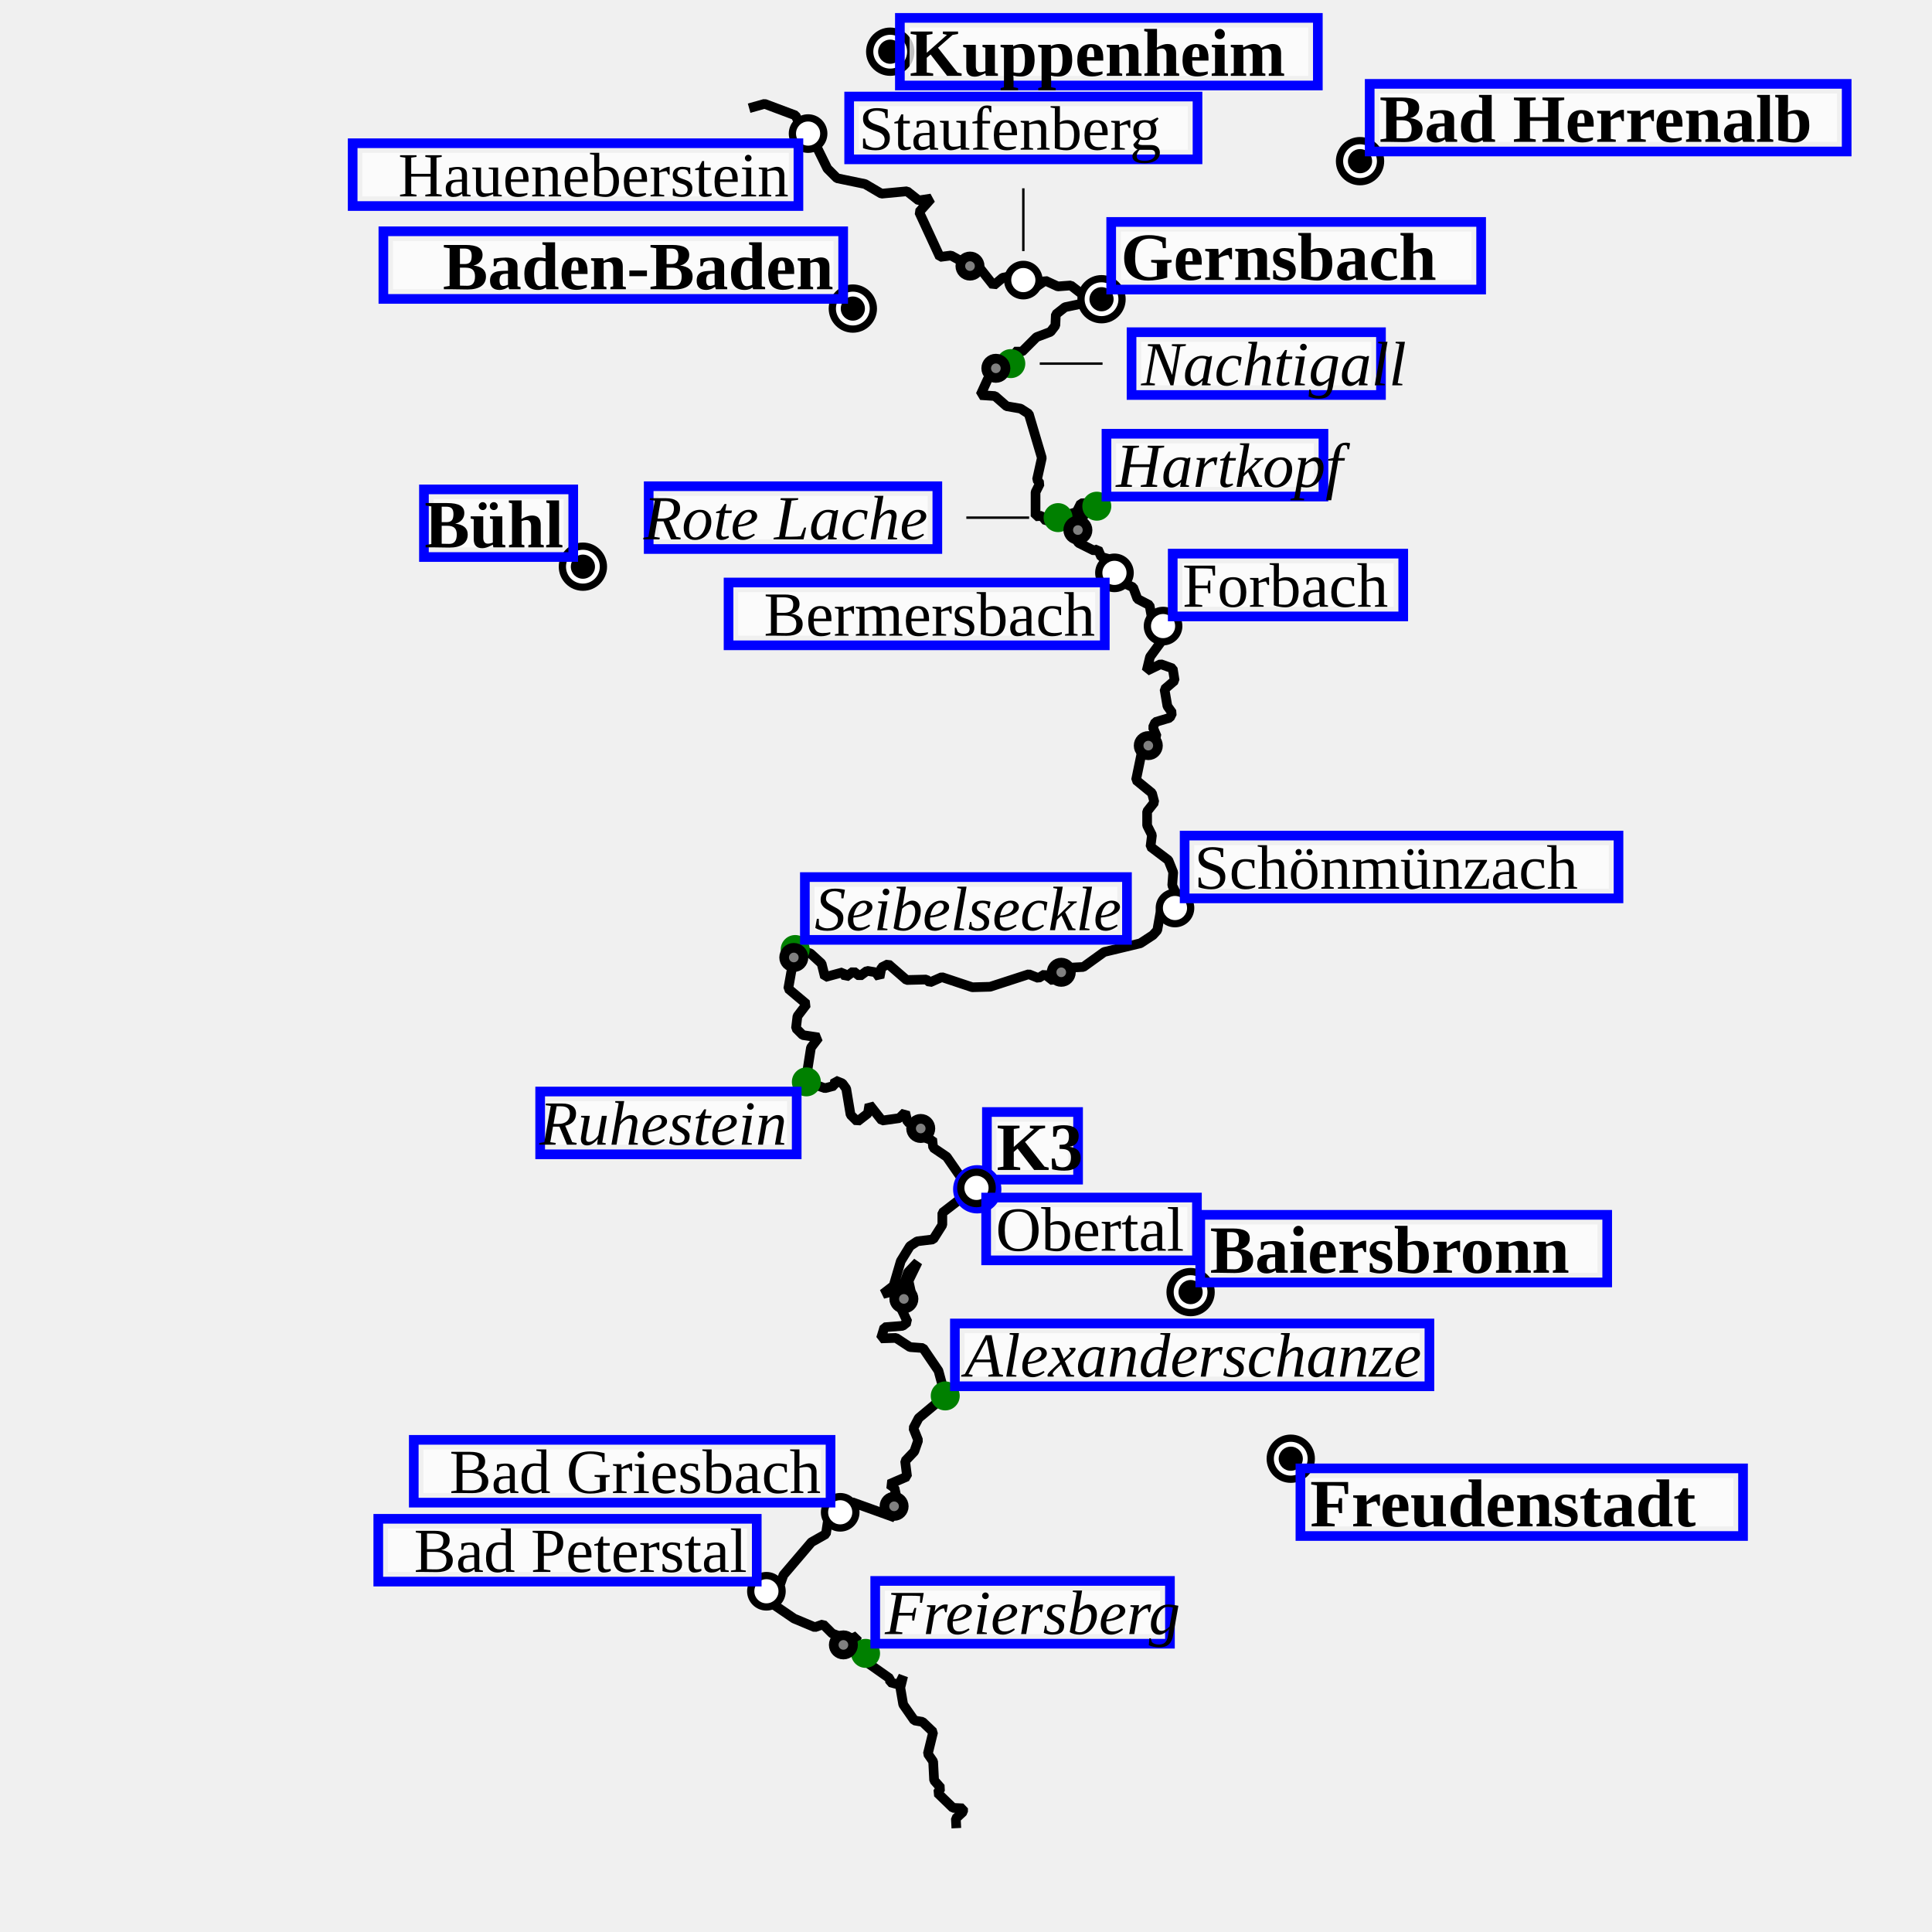
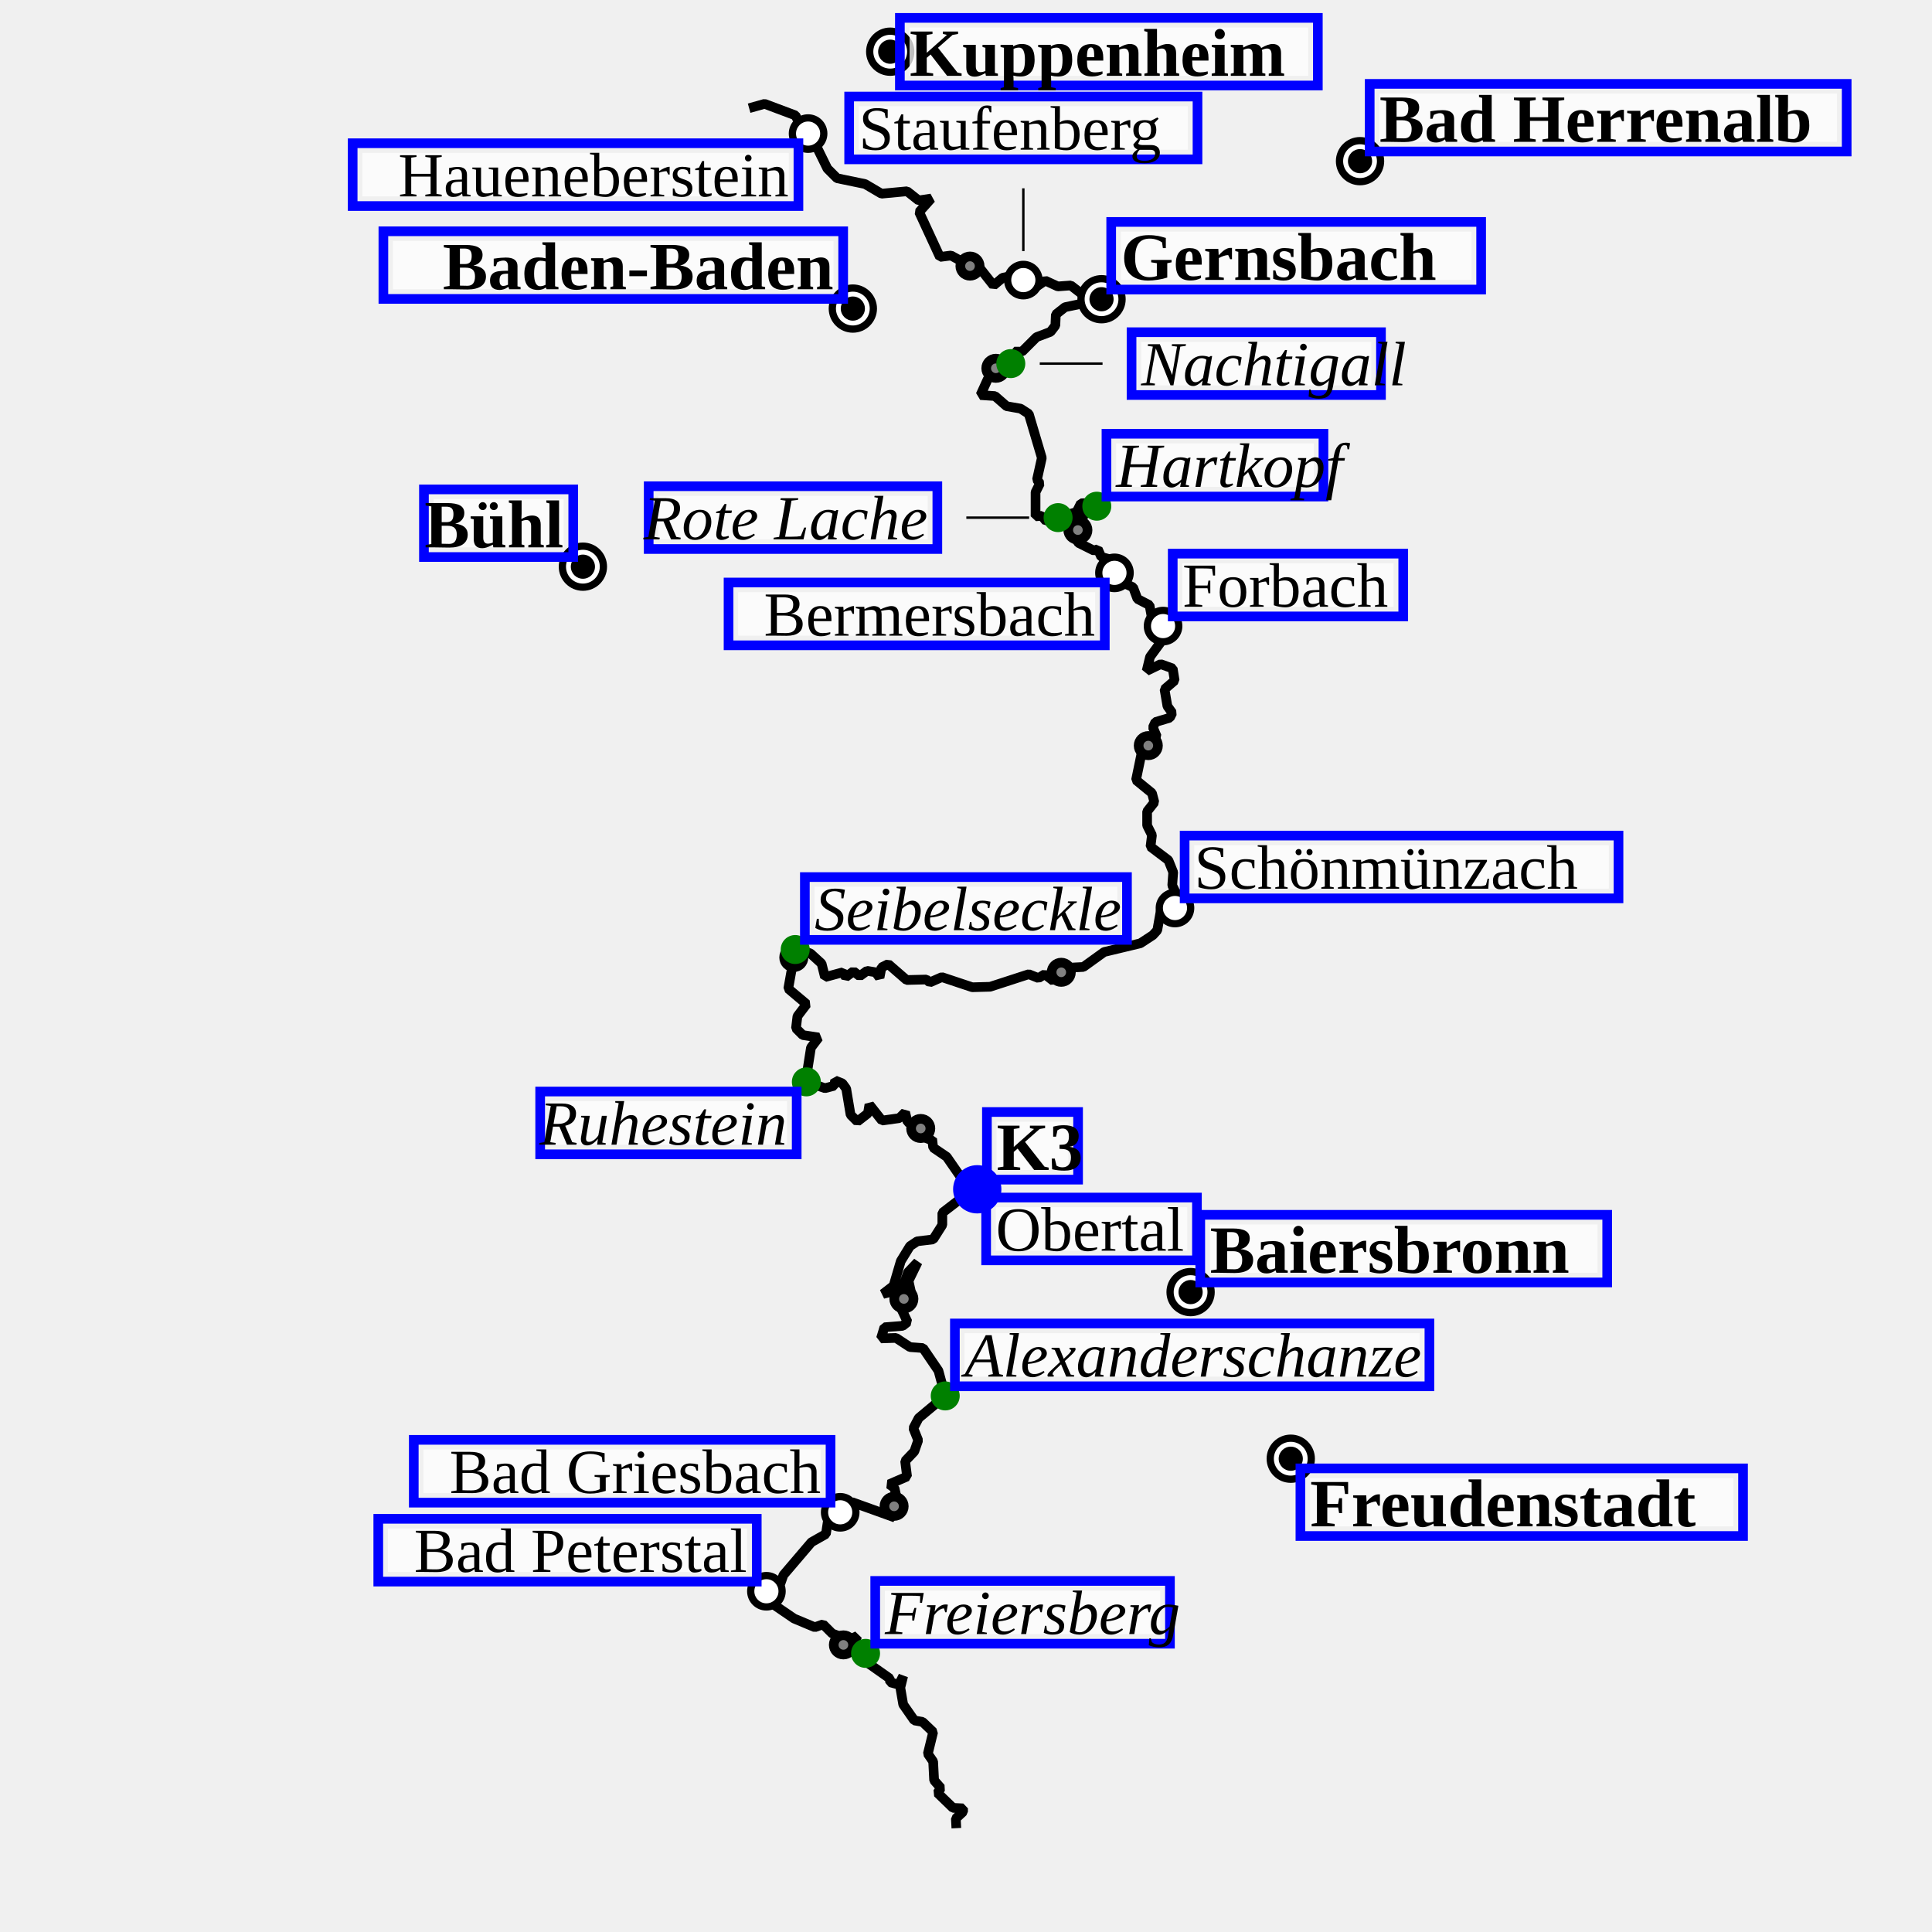
<svg xmlns="http://www.w3.org/2000/svg" height="400" viewBox="(0, 0, 400, 400)" width="400">
  <path d="M198.0,378.5 L197.9,376.5 L199.4,375.1 L199.4,374.4 L197.3,374.3 L194.1,371.2 L194.8,370.2 L193.4,368.6 L193.2,364.7 L192.1,363.1 L193.2,358.6 L191.0,356.5 L189.3,356.2 L187.0,352.9 L186.4,349.4 L187.0,347.0 L186.1,348.8 L184.3,348.3 L184.2,347.5 L179.8,344.4 L179.1,341.9 L179.7,340.7 L177.4,342.3 L173.4,340.7 L176.8,340.3 L177.5,338.7 L175.8,339.5 L172.3,338.2 L170.4,336.3 L168.7,336.9 L164.4,335.1 L160.0,332.1 L158.7,329.5 L161.6,327.8 L162.2,326.1 L168.0,319.3 L171.0,317.6 L171.6,313.6 L174.9,312.9 L176.4,311.0 L185.3,314.2 L183.9,312.9 L186.4,310.7 L184.9,309.8 L185.6,309.9 L185.2,308.1 L184.1,307.3 L187.8,305.7 L187.4,302.5 L189.3,300.5 L190.1,298.2 L189.1,295.7 L190.2,293.6 L195.7,289.0 L194.3,283.8 L191.1,279.1 L188.4,278.9 L185.5,277.0 L182.4,277.1 L183.1,274.8 L186.9,274.5 L187.9,273.7 L186.0,269.7 L188.7,267.9 L188.1,265.2 L190.0,261.3 L188.0,263.4 L186.8,266.9 L182.8,267.9 L185.0,266.2 L186.5,261.1 L188.4,258.0 L189.9,257.0 L193.2,256.6 L195.1,253.6 L195.1,251.1 L200.3,247.1 L202.5,246.5 L201.6,244.8 L198.7,243.4 L196.0,239.5 L193.2,237.6 L193.0,235.8 L192.2,236.0 L190.5,233.5 L187.9,232.3 L187.4,230.3 L186.2,231.5 L182.6,232.0 L180.0,228.7 L179.7,230.5 L177.5,232.2 L176.1,230.8 L175.2,225.4 L174.4,224.3 L172.9,223.7 L172.7,224.8 L170.8,225.3 L166.8,223.9 L167.9,216.9 L169.5,214.8 L166.2,214.3 L164.8,212.9 L165.1,210.4 L167.0,207.9 L163.2,204.7 L164.7,196.3 L167.8,197.4 L170.1,199.5 L170.8,202.3 L174.5,201.3 L175.1,202.3 L176.7,201.1 L178.0,202.1 L179.5,201.0 L181.3,201.3 L182.1,202.4 L182.5,200.3 L183.9,199.6 L187.7,202.9 L191.8,202.8 L192.5,203.4 L195.0,202.3 L201.3,204.4 L205.0,204.3 L213.0,201.7 L215.0,202.5 L216.3,201.7 L218.1,203.1 L220.5,200.4 L224.3,200.2 L228.6,197.1 L236.1,195.3 L238.7,193.6 L239.6,192.6 L240.4,188.1 L244.9,187.9 L242.7,183.3 L242.9,180.6 L241.9,178.1 L238.2,175.3 L238.5,172.9 L237.5,170.9 L237.5,168.0 L239.0,166.1 L238.5,164.2 L235.2,161.5 L236.4,155.7 L239.5,152.5 L238.7,150.6 L239.2,149.5 L242.2,148.6 L242.7,147.6 L241.7,146.2 L241.1,142.7 L243.2,140.9 L242.8,138.4 L240.3,137.5 L237.4,138.9 L238.1,136.0 L241.1,131.9 L240.6,128.2 L238.4,127.5 L238.0,125.3 L235.5,124.0 L234.6,121.6 L232.2,120.5 L230.3,118.0 L229.8,115.8 L228.0,115.3 L227.3,113.7 L226.5,114.0 L223.3,112.4 L222.1,110.6 L222.1,110.0 L223.3,109.7 L223.2,107.7 L224.4,107.1 L224.2,105.4 L225.7,104.3 L227.1,104.8 L226.9,104.1 L223.8,104.2 L222.9,106.0 L216.6,107.9 L215.7,106.8 L214.4,106.9 L214.4,101.9 L215.3,100.1 L214.7,99.3 L215.7,94.8 L213.0,85.7 L211.3,84.6 L208.4,84.1 L206.0,82.0 L203.0,81.8 L204.5,78.5 L206.9,76.2 L205.2,76.3 L207.2,74.3 L209.3,75.3 L210.3,74.2 L210.0,72.8 L211.6,72.8 L214.6,69.8 L217.5,68.7 L218.5,67.4 L218.6,65.1 L220.5,63.6 L228.1,62.0 L227.3,59.5 L228.1,62.0 L227.5,62.3 L226.3,60.4 L223.9,60.8 L221.7,59.1 L219.0,59.3 L216.4,58.1 L214.5,59.4 L213.7,58.5 L211.3,57.8 L211.1,56.8 L207.6,57.5 L205.7,59.1 L202.7,55.3 L200.9,55.1 L196.9,52.9 L194.6,53.2 L190.3,43.9 L192.8,41.1 L190.2,41.5 L187.8,39.6 L182.5,40.1 L179.1,38.1 L173.3,36.9 L171.3,34.9 L168.5,29.2 L167.1,27.5 L166.4,27.5 L164.7,23.9 L158.3,21.5 L155.1,22.4" fill="transparent" id="track" stroke="black" stroke-linejoin="miter" stroke-miterlimit="1" stroke-width="2" />
  <g>
+     <g>
+       <circle cx="200.827" cy="55.092" fill="Gray" id="32/wp/circle" r="2" stroke="black" stroke-width="2" />
+     </g>
+     <g>
+       <circle cx="206.184" cy="76.252" fill="Gray" id="31/wp/circle" r="2" stroke="black" stroke-width="2" />
+     </g>
+     <g>
+       <circle cx="223.165" cy="109.742" fill="Gray" id="30/wp/circle" r="2" stroke="black" stroke-width="2" />
+     </g>
+     <g>
+       <circle cx="237.742" cy="154.37" fill="Gray" id="29/wp/circle" r="2" stroke="black" stroke-width="2" />
+     </g>
+     <g>
+       <circle cx="219.721" cy="201.302" fill="Gray" id="28/wp/circle" r="2" stroke="black" stroke-width="2" />
+     </g>
+     <g>
+       <circle cx="164.348" cy="198.237" fill="Gray" id="27/wp/circle" r="2" stroke="black" stroke-width="2" />
+     </g>
+     <g>
+       <circle cx="190.627" cy="233.638" fill="Gray" id="26/wp/circle" r="2" stroke="black" stroke-width="2" />
+     </g>
+     <g>
+       <circle cx="187.136" cy="268.926" fill="Gray" id="25/wp/circle" r="2" stroke="black" stroke-width="2" />
+     </g>
+     <g>
+       <circle cx="185.113" cy="311.865" fill="Gray" id="24/wp/circle" r="2" stroke="black" stroke-width="2" />
+     </g>
+     <g>
+       <circle cx="174.615" cy="340.558" fill="Gray" id="23/wp/circle" r="2" stroke="black" stroke-width="2" />
+     </g>
+     <g>
+       <circle cx="281.58" cy="33.366" fill="Black" id="26/wp/circle" r="5" />
+       <circle cx="281.58" cy="33.366" fill="white" id="26/wp/circle-little-white" r="3.5" />
+       <circle cx="281.58" cy="33.366" fill="black" id="26/wp/circle-little-white" r="2.5" />
+     </g>
+     <g transform="translate(281.5795 33.3655)">
+       <rect fill="white" fill-opacity="0.75" height="10" id="label-bg" width="94.753" x="4" y="-14" />
+       <rect fill="none" height="14" id="label-dbg" stroke="blue" stroke-width="2" width="98.753" x="2" y="-16" />
+       <text font-size="14.0" font-style="normal" font-weight="bold" id="26/wp/text" text-anchor="start" x="4.000" y="-4.000">
+ Bad Herrenalb
+ </text>
+     </g>
+     <g>
+       <circle cx="184.31" cy="10.703" fill="Black" id="25/wp/circle" r="5" />
+       <circle cx="184.31" cy="10.703" fill="white" id="25/wp/circle-little-white" r="3.5" />
+       <circle cx="184.31" cy="10.703" fill="black" id="25/wp/circle-little-white" r="2.5" />
+     </g>
+     <g transform="translate(184.3103 10.70293)">
+       <rect fill="white" fill-opacity="0.75" height="10" id="label-bg" width="82.534" x="4" y="-5" />
+       <rect fill="none" height="14" id="label-dbg" stroke="blue" stroke-width="2" width="86.534" x="2" y="-7" />
+       <text font-size="14.0" font-style="normal" font-weight="bold" id="25/wp/text" text-anchor="start" x="4.000" y="5.000">
+ Kuppenheim
+ </text>
+     </g>
+     <g>
+       <circle cx="246.5" cy="267.514" fill="Black" id="24/wp/circle" r="5" />
+       <circle cx="246.5" cy="267.514" fill="white" id="24/wp/circle-little-white" r="3.5" />
+       <circle cx="246.5" cy="267.514" fill="black" id="24/wp/circle-little-white" r="2.5" />
+     </g>
+     <g transform="translate(246.5001 267.5142)">
+       <rect fill="white" fill-opacity="0.75" height="10" id="label-bg" width="80.254" x="4" y="-14" />
+       <rect fill="none" height="14" id="label-dbg" stroke="blue" stroke-width="2" width="84.254" x="2" y="-16" />
+       <text font-size="14.0" font-style="normal" font-weight="bold" id="24/wp/text" text-anchor="start" x="4.000" y="-4.000">
+ Baiersbronn
+ </text>
+     </g>
+     <g>
+       <circle cx="267.238" cy="302.012" fill="Black" id="22/wp/circle" r="5" />
+       <circle cx="267.238" cy="302.012" fill="white" id="22/wp/circle-little-white" r="3.5" />
+       <circle cx="267.238" cy="302.012" fill="black" id="22/wp/circle-little-white" r="2.5" />
+     </g>
+     <g transform="translate(267.2376 302.0123)">
+       <rect fill="white" fill-opacity="0.75" height="10" id="label-bg" width="87.64" x="4" y="4" />
+       <rect fill="none" height="14" id="label-dbg" stroke="blue" stroke-width="2" width="91.64" x="2" y="2" />
+       <text font-size="14.0" font-style="normal" font-weight="bold" id="22/wp/text" text-anchor="start" x="4.000" y="14.000">
+ Freudenstadt
+ </text>
+     </g>
+     <g>
+       <circle cx="120.684" cy="117.325" fill="Black" id="20/wp/circle" r="5" />
+       <circle cx="120.684" cy="117.325" fill="white" id="20/wp/circle-little-white" r="3.5" />
+       <circle cx="120.684" cy="117.325" fill="black" id="20/wp/circle-little-white" r="2.5" />
+     </g>
+     <g transform="translate(120.6836 117.3249)">
+       <rect fill="white" fill-opacity="0.75" height="10" id="label-bg" width="26.911" x="-30.911" y="-14" />
+       <rect fill="none" height="14" id="label-dbg" stroke="blue" stroke-width="2" width="30.911" x="-32.911" y="-16" />
+       <text font-size="14.0" font-style="normal" font-weight="bold" id="20/wp/text" text-anchor="end" x="-4.000" y="-4.000">
+ Bühl
+ </text>
+     </g>
+     <g>
+       <circle cx="209.275" cy="75.281" fill="Green" id="18/wp/circle" r="3" />
+     </g>
+     <g transform="translate(209.2749 75.2808)">
+       <rect fill="white" fill-opacity="0.75" height="9" id="label-bg" width="47.642" x="27" y="-4.5" />
+       <rect fill="none" height="13" id="label-dbg" stroke="blue" stroke-width="2" width="51.642" x="25" y="-6.5" />
+       <text font-size="13.0" font-style="italic" font-weight="normal" id="18/wp/text" text-anchor="start" x="27.000" y="4.500">
+ Nachtigall
+ </text>
+     </g>
+     <path d="M228.27,75.28 L215.27,75.28" id="link" stroke="black" stroke-linejoin="miter" stroke-miterlimit="1" stroke-width="0.5" />
+     <g>
+       <circle cx="227.083" cy="104.804" fill="Green" id="17/wp/circle" r="3" />
+     </g>
+     <g transform="translate(227.0827 104.8041)">
+       <rect fill="white" fill-opacity="0.75" height="9" id="label-bg" width="40.925" x="4" y="-13" />
+       <rect fill="none" height="13" id="label-dbg" stroke="blue" stroke-width="2" width="44.925" x="2" y="-15" />
+       <text font-size="13.0" font-style="italic" font-weight="normal" id="17/wp/text" text-anchor="start" x="4.000" y="-4.000">
+ Hartkopf
+ </text>
+     </g>
+     <g>
+       <circle cx="219.066" cy="107.167" fill="Green" id="16/wp/circle" r="3" />
+     </g>
+     <g transform="translate(219.0659 107.1674)">
+       <rect fill="white" fill-opacity="0.75" height="9" id="label-bg" width="55.76" x="-82.76" y="-4.5" />
+       <rect fill="none" height="13" id="label-dbg" stroke="blue" stroke-width="2" width="59.76" x="-84.76" y="-6.5" />
+       <text font-size="13.0" font-style="italic" font-weight="normal" id="16/wp/text" text-anchor="end" x="-27.000" y="4.500">
+ Rote Lache
+ </text>
+     </g>
+     <path d="M200.07,107.17 L213.07,107.17" id="link" stroke="black" stroke-linejoin="miter" stroke-miterlimit="1" stroke-width="0.5" />
+     <g>
+       <circle cx="179.205" cy="342.313" fill="Green" id="15/wp/circle" r="3" />
+     </g>
+     <g transform="translate(179.2048 342.3131)">
+       <rect fill="white" fill-opacity="0.75" height="9" id="label-bg" width="57.019" x="4" y="-13" />
+       <rect fill="none" height="13" id="label-dbg" stroke="blue" stroke-width="2" width="61.019" x="2" y="-15" />
+       <text font-size="13.0" font-style="italic" font-weight="normal" id="15/wp/text" text-anchor="start" x="4.000" y="-4.000">
+ Freiersberg
+ </text>
+     </g>
+     <g>
+       <circle cx="166.948" cy="223.988" fill="Green" id="14/wp/circle" r="3" />
+     </g>
+     <g transform="translate(166.9477 223.988)">
+       <rect fill="white" fill-opacity="0.75" height="9" id="label-bg" width="49.112" x="-53.112" y="4" />
+       <rect fill="none" height="13" id="label-dbg" stroke="blue" stroke-width="2" width="53.112" x="-55.112" y="2" />
+       <text font-size="13.0" font-style="italic" font-weight="normal" id="14/wp/text" text-anchor="end" x="-4.000" y="13.000">
+ Ruhestein
+ </text>
+     </g>
+     <g>
+       <circle cx="164.639" cy="196.589" fill="Green" id="13/wp/circle" r="3" />
+     </g>
+     <g transform="translate(164.639 196.5894)">
+       <rect fill="white" fill-opacity="0.75" height="9" id="label-bg" width="62.687" x="4" y="-13" />
+       <rect fill="none" height="13" id="label-dbg" stroke="blue" stroke-width="2" width="66.687" x="2" y="-15" />
+       <text font-size="13.0" font-style="italic" font-weight="normal" id="13/wp/text" text-anchor="start" x="4.000" y="-4.000">
+ Seibelseckle
+ </text>
+     </g>
+     <g>
+       <circle cx="195.7" cy="289.011" fill="Green" id="12/wp/circle" r="3" />
+     </g>
+     <g transform="translate(195.6996 289.0115)">
+       <rect fill="white" fill-opacity="0.75" height="9" id="label-bg" width="94.246" x="4" y="-13" />
+       <rect fill="none" height="13" id="label-dbg" stroke="blue" stroke-width="2" width="98.246" x="2" y="-15" />
+       <text font-size="13.0" font-style="italic" font-weight="normal" id="12/wp/text" text-anchor="start" x="4.000" y="-4.000">
+ Alexanderschanze
+ </text>
+     </g>
+     <g>
+       <circle cx="243.266" cy="187.997" fill="Black" id="11/wp/circle" r="4" />
+       <circle cx="243.266" cy="187.997" fill="white" id="11/wp/circle-little-white" r="2.5" />
+     </g>
+     <g transform="translate(243.2658 187.9974)">
+       <rect fill="white" fill-opacity="0.75" height="9" id="label-bg" width="85.828" x="4" y="-13" />
+       <rect fill="none" height="13" id="label-dbg" stroke="blue" stroke-width="2" width="89.828" x="2" y="-15" />
+       <text font-size="13.0" font-style="normal" font-weight="normal" id="11/wp/text" text-anchor="start" x="4.000" y="-4.000">
+ Schönmünzach
+ </text>
+     </g>
+     <g>
+       <circle cx="211.871" cy="57.99" fill="Black" id="10/wp/circle" r="4" />
+       <circle cx="211.871" cy="57.99" fill="white" id="10/wp/circle-little-white" r="2.5" />
+     </g>
+     <g transform="translate(211.8705 57.99041)">
+       <rect fill="white" fill-opacity="0.75" height="9" id="label-bg" width="68.124" x="-34.062" y="-36" />
+       <rect fill="none" height="13" id="label-dbg" stroke="blue" stroke-width="2" width="72.124" x="-36.062" y="-38" />
+       <text font-size="13.0" font-style="normal" font-weight="normal" id="10/wp/text" text-anchor="start" x="-34.062" y="-27.000">
+ Staufenberg
+ </text>
+     </g>
+     <path d="M211.87,38.99 L211.87,51.99" id="link" stroke="black" stroke-linejoin="miter" stroke-miterlimit="1" stroke-width="0.5" />
+     <g>
+       <circle cx="230.736" cy="118.604" fill="Black" id="8/wp/circle" r="4" />
+       <circle cx="230.736" cy="118.604" fill="white" id="8/wp/circle-little-white" r="2.5" />
+     </g>
+     <g transform="translate(230.7359 118.6037)">
+       <rect fill="white" fill-opacity="0.75" height="9" id="label-bg" width="73.897" x="-77.897" y="4" />
+       <rect fill="none" height="13" id="label-dbg" stroke="blue" stroke-width="2" width="77.897" x="-79.897" y="2" />
+       <text font-size="13.0" font-style="normal" font-weight="normal" id="8/wp/text" text-anchor="end" x="-4.000" y="13.000">
+ Bermersbach
+ </text>
+     </g>
+     <g>
+       <circle cx="202.17" cy="245.941" fill="Black" id="7/wp/circle" r="4" />
+       <circle cx="202.17" cy="245.941" fill="white" id="7/wp/circle-little-white" r="2.5" />
+     </g>
+     <g transform="translate(202.1703 245.9406)">
+       <rect fill="white" fill-opacity="0.75" height="9" id="label-bg" width="39.644" x="4" y="4" />
+       <rect fill="none" height="13" id="label-dbg" stroke="blue" stroke-width="2" width="43.644" x="2" y="2" />
+       <text font-size="13.0" font-style="normal" font-weight="normal" id="7/wp/text" text-anchor="start" x="4.000" y="13.000">
+ Obertal
+ </text>
+     </g>
+     <g>
+       <circle cx="167.307" cy="27.657" fill="Black" id="6/wp/circle" r="4" />
+       <circle cx="167.307" cy="27.657" fill="white" id="6/wp/circle-little-white" r="2.5" />
+     </g>
+     <g transform="translate(167.3069 27.65687)">
+       <rect fill="white" fill-opacity="0.75" height="9" id="label-bg" width="88.291" x="-92.291" y="4" />
+       <rect fill="none" height="13" id="label-dbg" stroke="blue" stroke-width="2" width="92.291" x="-94.291" y="2" />
+       <text font-size="13.0" font-style="normal" font-weight="normal" id="6/wp/text" text-anchor="end" x="-4.000" y="13.000">
+ Haueneberstein
+ </text>
+     </g>
+     <g>
+       <circle cx="173.955" cy="313.106" fill="Black" id="5/wp/circle" r="4" />
+       <circle cx="173.955" cy="313.106" fill="white" id="5/wp/circle-little-white" r="2.5" />
+     </g>
+     <g transform="translate(173.9548 313.106)">
+       <rect fill="white" fill-opacity="0.75" height="9" id="label-bg" width="82.288" x="-86.288" y="-13" />
+       <rect fill="none" height="13" id="label-dbg" stroke="blue" stroke-width="2" width="86.288" x="-88.288" y="-15" />
+       <text font-size="13.0" font-style="normal" font-weight="normal" id="5/wp/text" text-anchor="end" x="-4.000" y="-4.000">
+ Bad Griesbach
+ </text>
+     </g>
+     <g>
+       <circle cx="158.677" cy="329.454" fill="Black" id="4/wp/circle" r="4" />
+       <circle cx="158.677" cy="329.454" fill="white" id="4/wp/circle-little-white" r="2.5" />
+     </g>
+     <g transform="translate(158.677 329.4542)">
+       <rect fill="white" fill-opacity="0.75" height="9" id="label-bg" width="74.359" x="-78.359" y="-13" />
+       <rect fill="none" height="13" id="label-dbg" stroke="blue" stroke-width="2" width="78.359" x="-80.359" y="-15" />
+       <text font-size="13.0" font-style="normal" font-weight="normal" id="4/wp/text" text-anchor="end" x="-4.000" y="-4.000">
+ Bad Peterstal
+ </text>
+     </g>
+     <g>
+       <circle cx="240.801" cy="129.623" fill="Black" id="3/wp/circle" r="4" />
+       <circle cx="240.801" cy="129.623" fill="white" id="3/wp/circle-little-white" r="2.5" />
+     </g>
+     <g transform="translate(240.8008 129.6225)">
+       <rect fill="white" fill-opacity="0.75" height="9" id="label-bg" width="43.724" x="4" y="-13" />
+       <rect fill="none" height="13" id="label-dbg" stroke="blue" stroke-width="2" width="47.724" x="2" y="-15" />
+       <text font-size="13.0" font-style="normal" font-weight="normal" id="3/wp/text" text-anchor="start" x="4.000" y="-4.000">
+ Forbach
+ </text>
+     </g>
+     <g>
+       <circle cx="228.06" cy="61.95" fill="Black" id="2/wp/circle" r="5" />
+       <circle cx="228.06" cy="61.95" fill="white" id="2/wp/circle-little-white" r="3.5" />
+       <circle cx="228.06" cy="61.95" fill="black" id="2/wp/circle-little-white" r="2.5" />
+     </g>
+     <g transform="translate(228.0601 61.95013)">
+       <rect fill="white" fill-opacity="0.75" height="10" id="label-bg" width="72.595" x="4" y="-14" />
+       <rect fill="none" height="14" id="label-dbg" stroke="blue" stroke-width="2" width="76.595" x="2" y="-16" />
+       <text font-size="14.0" font-style="normal" font-weight="bold" id="2/wp/text" text-anchor="start" x="4.000" y="-4.000">
+ Gernsbach
+ </text>
+     </g>
+     <g>
+       <circle cx="176.571" cy="63.887" fill="Black" id="1/wp/circle" r="5" />
+       <circle cx="176.571" cy="63.887" fill="white" id="1/wp/circle-little-white" r="3.5" />
+       <circle cx="176.571" cy="63.887" fill="black" id="1/wp/circle-little-white" r="2.5" />
+     </g>
+     <g transform="translate(176.5707 63.88672)">
+       <rect fill="white" fill-opacity="0.75" height="10" id="label-bg" width="91.196" x="-95.196" y="-14" />
+       <rect fill="none" height="14" id="label-dbg" stroke="blue" stroke-width="2" width="95.196" x="-97.196" y="-16" />
+       <text font-size="14.0" font-style="normal" font-weight="bold" id="1/wp/text" text-anchor="end" x="-4.000" y="-4.000">
+ Baden-Baden
+ </text>
+     </g>
    <g>
      <circle cx="202.329" cy="246.23" fill="Blue" id="0/wp/circle" r="5" />
    </g>
    <g transform="translate(202.3292 246.2302)">
      <rect fill="white" fill-opacity="0.75" height="10" id="label-bg" width="14.875" x="4" y="-14" />
      <rect fill="none" height="14" id="label-dbg" stroke="blue" stroke-width="2" width="18.875" x="2" y="-16" />
      <text font-size="14.0" font-style="normal" font-weight="bold" id="0/wp/text" text-anchor="start" x="4.000" y="-4.000">
K3
</text>
    </g>
-     <g>
-       <circle cx="176.571" cy="63.887" fill="Black" id="1/wp/circle" r="5" />
-       <circle cx="176.571" cy="63.887" fill="white" id="1/wp/circle-little-white" r="3.5" />
-       <circle cx="176.571" cy="63.887" fill="black" id="1/wp/circle-little-white" r="2.5" />
-     </g>
-     <g transform="translate(176.5707 63.88672)">
-       <rect fill="white" fill-opacity="0.75" height="10" id="label-bg" width="91.196" x="-95.196" y="-14" />
-       <rect fill="none" height="14" id="label-dbg" stroke="blue" stroke-width="2" width="95.196" x="-97.196" y="-16" />
-       <text font-size="14.0" font-style="normal" font-weight="bold" id="1/wp/text" text-anchor="end" x="-4.000" y="-4.000">
- Baden-Baden
- </text>
-     </g>
-     <g>
-       <circle cx="228.06" cy="61.95" fill="Black" id="2/wp/circle" r="5" />
-       <circle cx="228.06" cy="61.95" fill="white" id="2/wp/circle-little-white" r="3.5" />
-       <circle cx="228.06" cy="61.95" fill="black" id="2/wp/circle-little-white" r="2.5" />
-     </g>
-     <g transform="translate(228.0601 61.95013)">
-       <rect fill="white" fill-opacity="0.75" height="10" id="label-bg" width="72.595" x="4" y="-14" />
-       <rect fill="none" height="14" id="label-dbg" stroke="blue" stroke-width="2" width="76.595" x="2" y="-16" />
-       <text font-size="14.0" font-style="normal" font-weight="bold" id="2/wp/text" text-anchor="start" x="4.000" y="-4.000">
- Gernsbach
- </text>
-     </g>
-     <g>
-       <circle cx="240.801" cy="129.623" fill="Black" id="3/wp/circle" r="4" />
-       <circle cx="240.801" cy="129.623" fill="white" id="3/wp/circle-little-white" r="2.5" />
-     </g>
-     <g transform="translate(240.8008 129.6225)">
-       <rect fill="white" fill-opacity="0.75" height="9" id="label-bg" width="43.724" x="4" y="-13" />
-       <rect fill="none" height="13" id="label-dbg" stroke="blue" stroke-width="2" width="47.724" x="2" y="-15" />
-       <text font-size="13.0" font-style="normal" font-weight="normal" id="3/wp/text" text-anchor="start" x="4.000" y="-4.000">
- Forbach
- </text>
-     </g>
-     <g>
-       <circle cx="158.677" cy="329.454" fill="Black" id="4/wp/circle" r="4" />
-       <circle cx="158.677" cy="329.454" fill="white" id="4/wp/circle-little-white" r="2.5" />
-     </g>
-     <g transform="translate(158.677 329.4542)">
-       <rect fill="white" fill-opacity="0.75" height="9" id="label-bg" width="74.359" x="-78.359" y="-13" />
-       <rect fill="none" height="13" id="label-dbg" stroke="blue" stroke-width="2" width="78.359" x="-80.359" y="-15" />
-       <text font-size="13.0" font-style="normal" font-weight="normal" id="4/wp/text" text-anchor="end" x="-4.000" y="-4.000">
- Bad Peterstal
- </text>
-     </g>
-     <g>
-       <circle cx="173.955" cy="313.106" fill="Black" id="5/wp/circle" r="4" />
-       <circle cx="173.955" cy="313.106" fill="white" id="5/wp/circle-little-white" r="2.5" />
-     </g>
-     <g transform="translate(173.9548 313.106)">
-       <rect fill="white" fill-opacity="0.75" height="9" id="label-bg" width="82.288" x="-86.288" y="-13" />
-       <rect fill="none" height="13" id="label-dbg" stroke="blue" stroke-width="2" width="86.288" x="-88.288" y="-15" />
-       <text font-size="13.0" font-style="normal" font-weight="normal" id="5/wp/text" text-anchor="end" x="-4.000" y="-4.000">
- Bad Griesbach
- </text>
-     </g>
-     <g>
-       <circle cx="167.307" cy="27.657" fill="Black" id="6/wp/circle" r="4" />
-       <circle cx="167.307" cy="27.657" fill="white" id="6/wp/circle-little-white" r="2.5" />
-     </g>
-     <g transform="translate(167.3069 27.65687)">
-       <rect fill="white" fill-opacity="0.75" height="9" id="label-bg" width="88.291" x="-92.291" y="4" />
-       <rect fill="none" height="13" id="label-dbg" stroke="blue" stroke-width="2" width="92.291" x="-94.291" y="2" />
-       <text font-size="13.0" font-style="normal" font-weight="normal" id="6/wp/text" text-anchor="end" x="-4.000" y="13.000">
- Haueneberstein
- </text>
-     </g>
-     <g>
-       <circle cx="202.17" cy="245.941" fill="Black" id="7/wp/circle" r="4" />
-       <circle cx="202.17" cy="245.941" fill="white" id="7/wp/circle-little-white" r="2.5" />
-     </g>
-     <g transform="translate(202.1703 245.9406)">
-       <rect fill="white" fill-opacity="0.75" height="9" id="label-bg" width="39.644" x="4" y="4" />
-       <rect fill="none" height="13" id="label-dbg" stroke="blue" stroke-width="2" width="43.644" x="2" y="2" />
-       <text font-size="13.0" font-style="normal" font-weight="normal" id="7/wp/text" text-anchor="start" x="4.000" y="13.000">
- Obertal
- </text>
-     </g>
-     <g>
-       <circle cx="230.736" cy="118.604" fill="Black" id="8/wp/circle" r="4" />
-       <circle cx="230.736" cy="118.604" fill="white" id="8/wp/circle-little-white" r="2.5" />
-     </g>
-     <g transform="translate(230.7359 118.6037)">
-       <rect fill="white" fill-opacity="0.75" height="9" id="label-bg" width="73.897" x="-77.897" y="4" />
-       <rect fill="none" height="13" id="label-dbg" stroke="blue" stroke-width="2" width="77.897" x="-79.897" y="2" />
-       <text font-size="13.0" font-style="normal" font-weight="normal" id="8/wp/text" text-anchor="end" x="-4.000" y="13.000">
- Bermersbach
- </text>
-     </g>
-     <g>
-       <circle cx="211.871" cy="57.99" fill="Black" id="10/wp/circle" r="4" />
-       <circle cx="211.871" cy="57.99" fill="white" id="10/wp/circle-little-white" r="2.5" />
-     </g>
-     <g transform="translate(211.8705 57.99041)">
-       <rect fill="white" fill-opacity="0.75" height="9" id="label-bg" width="68.124" x="-34.062" y="-36" />
-       <rect fill="none" height="13" id="label-dbg" stroke="blue" stroke-width="2" width="72.124" x="-36.062" y="-38" />
-       <text font-size="13.0" font-style="normal" font-weight="normal" id="10/wp/text" text-anchor="start" x="-34.062" y="-27.000">
- Staufenberg
- </text>
-     </g>
-     <path d="M211.87,38.99 L211.87,51.99" id="link" stroke="black" stroke-linejoin="miter" stroke-miterlimit="1" stroke-width="0.5" />
-     <g>
-       <circle cx="243.266" cy="187.997" fill="Black" id="11/wp/circle" r="4" />
-       <circle cx="243.266" cy="187.997" fill="white" id="11/wp/circle-little-white" r="2.5" />
-     </g>
-     <g transform="translate(243.2658 187.9974)">
-       <rect fill="white" fill-opacity="0.75" height="9" id="label-bg" width="85.828" x="4" y="-13" />
-       <rect fill="none" height="13" id="label-dbg" stroke="blue" stroke-width="2" width="89.828" x="2" y="-15" />
-       <text font-size="13.0" font-style="normal" font-weight="normal" id="11/wp/text" text-anchor="start" x="4.000" y="-4.000">
- Schönmünzach
- </text>
-     </g>
-     <g>
-       <circle cx="195.7" cy="289.011" fill="Green" id="12/wp/circle" r="3" />
-     </g>
-     <g transform="translate(195.6996 289.0115)">
-       <rect fill="white" fill-opacity="0.75" height="9" id="label-bg" width="94.246" x="4" y="-13" />
-       <rect fill="none" height="13" id="label-dbg" stroke="blue" stroke-width="2" width="98.246" x="2" y="-15" />
-       <text font-size="13.0" font-style="italic" font-weight="normal" id="12/wp/text" text-anchor="start" x="4.000" y="-4.000">
- Alexanderschanze
- </text>
-     </g>
-     <g>
-       <circle cx="164.639" cy="196.589" fill="Green" id="13/wp/circle" r="3" />
-     </g>
-     <g transform="translate(164.639 196.5894)">
-       <rect fill="white" fill-opacity="0.75" height="9" id="label-bg" width="62.687" x="4" y="-13" />
-       <rect fill="none" height="13" id="label-dbg" stroke="blue" stroke-width="2" width="66.687" x="2" y="-15" />
-       <text font-size="13.0" font-style="italic" font-weight="normal" id="13/wp/text" text-anchor="start" x="4.000" y="-4.000">
- Seibelseckle
- </text>
-     </g>
-     <g>
-       <circle cx="166.948" cy="223.988" fill="Green" id="14/wp/circle" r="3" />
-     </g>
-     <g transform="translate(166.9477 223.988)">
-       <rect fill="white" fill-opacity="0.75" height="9" id="label-bg" width="49.112" x="-53.112" y="4" />
-       <rect fill="none" height="13" id="label-dbg" stroke="blue" stroke-width="2" width="53.112" x="-55.112" y="2" />
-       <text font-size="13.0" font-style="italic" font-weight="normal" id="14/wp/text" text-anchor="end" x="-4.000" y="13.000">
- Ruhestein
- </text>
-     </g>
-     <g>
-       <circle cx="179.205" cy="342.313" fill="Green" id="15/wp/circle" r="3" />
-     </g>
-     <g transform="translate(179.2048 342.3131)">
-       <rect fill="white" fill-opacity="0.75" height="9" id="label-bg" width="57.019" x="4" y="-13" />
-       <rect fill="none" height="13" id="label-dbg" stroke="blue" stroke-width="2" width="61.019" x="2" y="-15" />
-       <text font-size="13.0" font-style="italic" font-weight="normal" id="15/wp/text" text-anchor="start" x="4.000" y="-4.000">
- Freiersberg
- </text>
-     </g>
-     <g>
-       <circle cx="219.066" cy="107.167" fill="Green" id="16/wp/circle" r="3" />
-     </g>
-     <g transform="translate(219.0659 107.1674)">
-       <rect fill="white" fill-opacity="0.75" height="9" id="label-bg" width="55.76" x="-82.76" y="-4.5" />
-       <rect fill="none" height="13" id="label-dbg" stroke="blue" stroke-width="2" width="59.76" x="-84.76" y="-6.5" />
-       <text font-size="13.0" font-style="italic" font-weight="normal" id="16/wp/text" text-anchor="end" x="-27.000" y="4.500">
- Rote Lache
- </text>
-     </g>
-     <path d="M200.07,107.17 L213.07,107.17" id="link" stroke="black" stroke-linejoin="miter" stroke-miterlimit="1" stroke-width="0.5" />
-     <g>
-       <circle cx="227.083" cy="104.804" fill="Green" id="17/wp/circle" r="3" />
-     </g>
-     <g transform="translate(227.0827 104.8041)">
-       <rect fill="white" fill-opacity="0.75" height="9" id="label-bg" width="40.925" x="4" y="-13" />
-       <rect fill="none" height="13" id="label-dbg" stroke="blue" stroke-width="2" width="44.925" x="2" y="-15" />
-       <text font-size="13.0" font-style="italic" font-weight="normal" id="17/wp/text" text-anchor="start" x="4.000" y="-4.000">
- Hartkopf
- </text>
-     </g>
-     <g>
-       <circle cx="209.275" cy="75.281" fill="Green" id="18/wp/circle" r="3" />
-     </g>
-     <g transform="translate(209.2749 75.2808)">
-       <rect fill="white" fill-opacity="0.75" height="9" id="label-bg" width="47.642" x="27" y="-4.5" />
-       <rect fill="none" height="13" id="label-dbg" stroke="blue" stroke-width="2" width="51.642" x="25" y="-6.5" />
-       <text font-size="13.0" font-style="italic" font-weight="normal" id="18/wp/text" text-anchor="start" x="27.000" y="4.500">
- Nachtigall
- </text>
-     </g>
-     <path d="M228.27,75.28 L215.27,75.28" id="link" stroke="black" stroke-linejoin="miter" stroke-miterlimit="1" stroke-width="0.5" />
-     <g>
-       <circle cx="120.684" cy="117.325" fill="Black" id="20/wp/circle" r="5" />
-       <circle cx="120.684" cy="117.325" fill="white" id="20/wp/circle-little-white" r="3.5" />
-       <circle cx="120.684" cy="117.325" fill="black" id="20/wp/circle-little-white" r="2.5" />
-     </g>
-     <g transform="translate(120.6836 117.3249)">
-       <rect fill="white" fill-opacity="0.75" height="10" id="label-bg" width="26.911" x="-30.911" y="-14" />
-       <rect fill="none" height="14" id="label-dbg" stroke="blue" stroke-width="2" width="30.911" x="-32.911" y="-16" />
-       <text font-size="14.0" font-style="normal" font-weight="bold" id="20/wp/text" text-anchor="end" x="-4.000" y="-4.000">
- Bühl
- </text>
-     </g>
-     <g>
-       <circle cx="267.238" cy="302.012" fill="Black" id="22/wp/circle" r="5" />
-       <circle cx="267.238" cy="302.012" fill="white" id="22/wp/circle-little-white" r="3.5" />
-       <circle cx="267.238" cy="302.012" fill="black" id="22/wp/circle-little-white" r="2.5" />
-     </g>
-     <g transform="translate(267.2376 302.0123)">
-       <rect fill="white" fill-opacity="0.75" height="10" id="label-bg" width="87.64" x="4" y="4" />
-       <rect fill="none" height="14" id="label-dbg" stroke="blue" stroke-width="2" width="91.64" x="2" y="2" />
-       <text font-size="14.0" font-style="normal" font-weight="bold" id="22/wp/text" text-anchor="start" x="4.000" y="14.000">
- Freudenstadt
- </text>
-     </g>
-     <g>
-       <circle cx="246.5" cy="267.514" fill="Black" id="24/wp/circle" r="5" />
-       <circle cx="246.5" cy="267.514" fill="white" id="24/wp/circle-little-white" r="3.5" />
-       <circle cx="246.5" cy="267.514" fill="black" id="24/wp/circle-little-white" r="2.5" />
-     </g>
-     <g transform="translate(246.5001 267.5142)">
-       <rect fill="white" fill-opacity="0.75" height="10" id="label-bg" width="80.254" x="4" y="-14" />
-       <rect fill="none" height="14" id="label-dbg" stroke="blue" stroke-width="2" width="84.254" x="2" y="-16" />
-       <text font-size="14.0" font-style="normal" font-weight="bold" id="24/wp/text" text-anchor="start" x="4.000" y="-4.000">
- Baiersbronn
- </text>
-     </g>
-     <g>
-       <circle cx="184.31" cy="10.703" fill="Black" id="25/wp/circle" r="5" />
-       <circle cx="184.31" cy="10.703" fill="white" id="25/wp/circle-little-white" r="3.5" />
-       <circle cx="184.31" cy="10.703" fill="black" id="25/wp/circle-little-white" r="2.5" />
-     </g>
-     <g transform="translate(184.3103 10.70293)">
-       <rect fill="white" fill-opacity="0.75" height="10" id="label-bg" width="82.534" x="4" y="-5" />
-       <rect fill="none" height="14" id="label-dbg" stroke="blue" stroke-width="2" width="86.534" x="2" y="-7" />
-       <text font-size="14.0" font-style="normal" font-weight="bold" id="25/wp/text" text-anchor="start" x="4.000" y="5.000">
- Kuppenheim
- </text>
-     </g>
-     <g>
-       <circle cx="281.58" cy="33.366" fill="Black" id="26/wp/circle" r="5" />
-       <circle cx="281.58" cy="33.366" fill="white" id="26/wp/circle-little-white" r="3.5" />
-       <circle cx="281.58" cy="33.366" fill="black" id="26/wp/circle-little-white" r="2.5" />
-     </g>
-     <g transform="translate(281.5795 33.3655)">
-       <rect fill="white" fill-opacity="0.75" height="10" id="label-bg" width="94.753" x="4" y="-14" />
-       <rect fill="none" height="14" id="label-dbg" stroke="blue" stroke-width="2" width="98.753" x="2" y="-16" />
-       <text font-size="14.0" font-style="normal" font-weight="bold" id="26/wp/text" text-anchor="start" x="4.000" y="-4.000">
- Bad Herrenalb
- </text>
-     </g>
-     <g>
-       <circle cx="174.615" cy="340.558" fill="Gray" id="23/wp/circle" r="2" stroke="black" stroke-width="2" />
-     </g>
-     <g>
-       <circle cx="185.113" cy="311.865" fill="Gray" id="24/wp/circle" r="2" stroke="black" stroke-width="2" />
-     </g>
-     <g>
-       <circle cx="187.136" cy="268.926" fill="Gray" id="25/wp/circle" r="2" stroke="black" stroke-width="2" />
-     </g>
-     <g>
-       <circle cx="190.627" cy="233.638" fill="Gray" id="26/wp/circle" r="2" stroke="black" stroke-width="2" />
-     </g>
-     <g>
-       <circle cx="164.348" cy="198.237" fill="Gray" id="27/wp/circle" r="2" stroke="black" stroke-width="2" />
-     </g>
-     <g>
-       <circle cx="219.721" cy="201.302" fill="Gray" id="28/wp/circle" r="2" stroke="black" stroke-width="2" />
-     </g>
-     <g>
-       <circle cx="237.742" cy="154.37" fill="Gray" id="29/wp/circle" r="2" stroke="black" stroke-width="2" />
-     </g>
-     <g>
-       <circle cx="223.165" cy="109.742" fill="Gray" id="30/wp/circle" r="2" stroke="black" stroke-width="2" />
-     </g>
-     <g>
-       <circle cx="206.184" cy="76.252" fill="Gray" id="31/wp/circle" r="2" stroke="black" stroke-width="2" />
-     </g>
-     <g>
-       <circle cx="200.827" cy="55.092" fill="Gray" id="32/wp/circle" r="2" stroke="black" stroke-width="2" />
-     </g>
  </g>
</svg>
